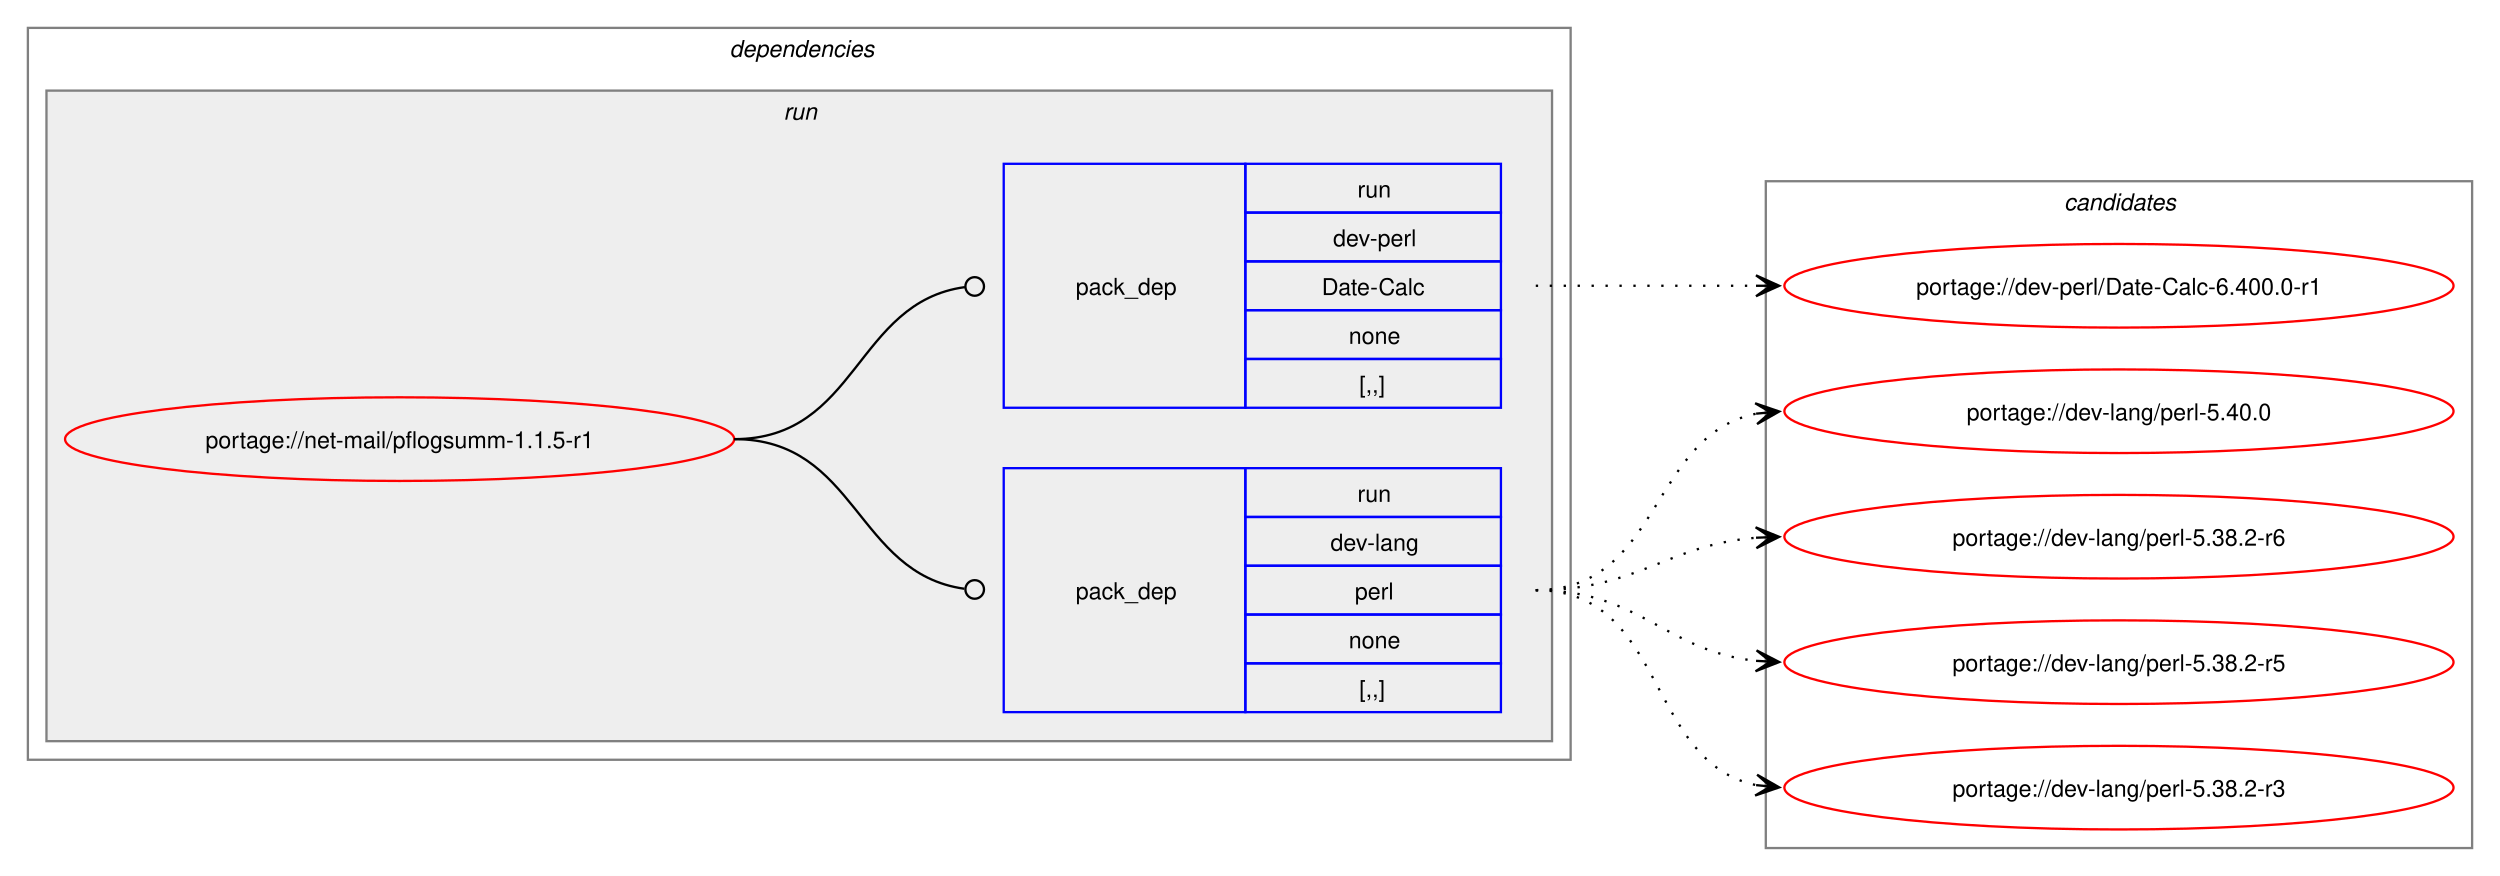
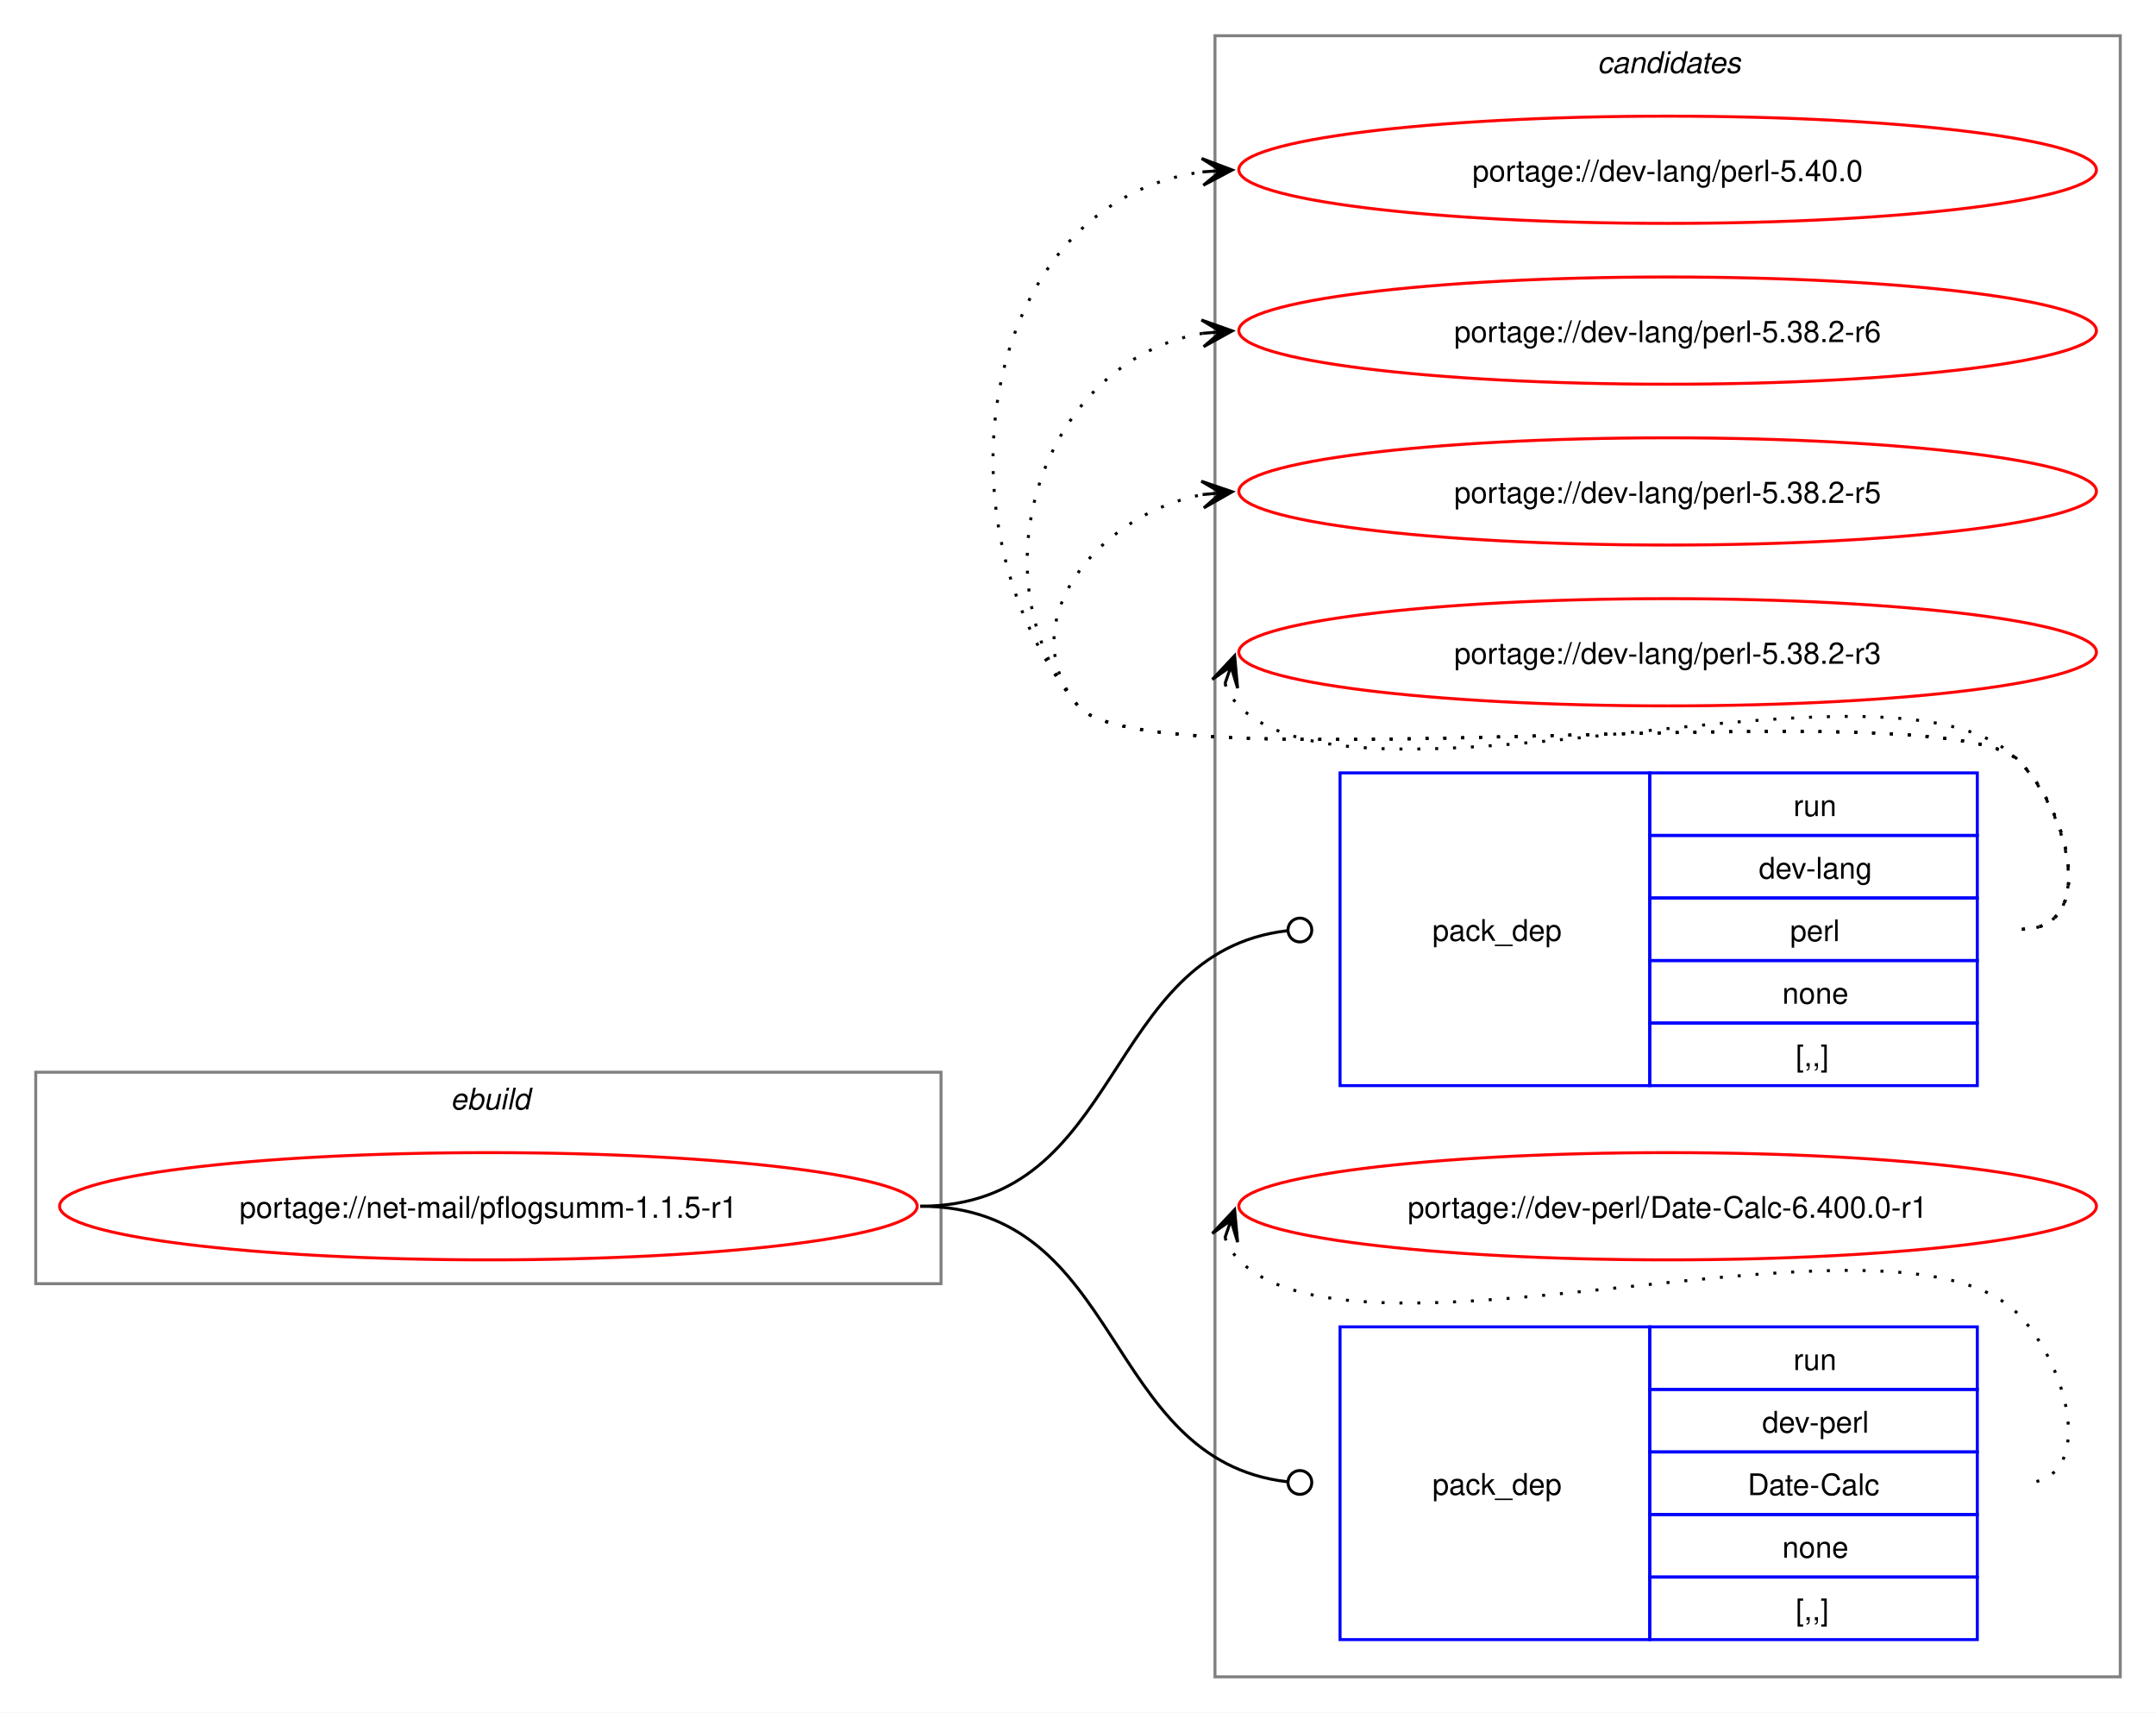
- <svg xmlns="http://www.w3.org/2000/svg" xmlns:xlink="http://www.w3.org/1999/xlink" width="1076pt" height="377pt" viewBox="0.00 0.00 1076.00 377.00">
-   <g id="graph0" class="graph" transform="scale(1 1) rotate(0) translate(4 373)">
-     <polygon fill="white" stroke="none" points="-4,4 -4,-373 1072,-373 1072,4 -4,4" />
-     <g id="clust2" class="cluster">
-       <polygon fill="none" stroke="gray" points="8,-46 8,-361 672,-361 672,-46 8,-46" />
-       <text text-anchor="start" x="310" y="-348.5" font-family="Helvetica,sans-Serif" font-style="italic" font-size="10.00">dependencies</text>
-     </g>
-     <g id="clust5" class="cluster">
-       <polygon fill="#eeeeee" stroke="gray" points="16,-54 16,-334 664,-334 664,-54 16,-54" />
-       <text text-anchor="start" x="333.25" y="-321.5" font-family="Helvetica,sans-Serif" font-style="italic" font-size="10.00">run</text>
+ <svg xmlns="http://www.w3.org/2000/svg" xmlns:xlink="http://www.w3.org/1999/xlink" width="724pt" height="575pt" viewBox="0.00 0.00 724.00 575.00">
+   <g id="graph0" class="graph" transform="scale(1 1) rotate(0) translate(4 571)">
+     <polygon fill="white" stroke="none" points="-4,4 -4,-571 720,-571 720,4 -4,4" />
+     <g id="clust1" class="cluster">
+       <polygon fill="none" stroke="gray" points="8,-140 8,-211 312,-211 312,-140 8,-140" />
+       <text text-anchor="start" x="147.25" y="-198.5" font-family="Helvetica,sans-Serif" font-style="italic" font-size="10.00">ebuild</text>
    </g>
    <g id="clust8" class="cluster">
-       <polygon fill="none" stroke="gray" points="756,-8 756,-295 1060,-295 1060,-8 756,-8" />
-       <text text-anchor="start" x="884.38" y="-282.5" font-family="Helvetica,sans-Serif" font-style="italic" font-size="10.00">candidates</text>
+       <polygon fill="none" stroke="gray" points="404,-8 404,-559 708,-559 708,-8 404,-8" />
+       <text text-anchor="start" x="532.38" y="-546.5" font-family="Helvetica,sans-Serif" font-style="italic" font-size="10.00">candidates</text>
    </g>
    <g id="node1" class="node">
      <g id="a_node1">
        <a xlink:href="../net-mail/pflogsumm-1.1.5-r1.svg" xlink:title="portage://net-mail/pflogsumm-1.1.5-r1">
-           <ellipse fill="none" stroke="red" cx="168" cy="-184" rx="144" ry="18" />
-           <text text-anchor="middle" x="168" y="-180.12" font-family="Helvetica,sans-Serif" font-size="10.00">portage://net-mail/pflogsumm-1.1.5-r1</text>
+           <ellipse fill="none" stroke="red" cx="160" cy="-166" rx="144" ry="18" />
+           <text text-anchor="middle" x="160" y="-162.12" font-family="Helvetica,sans-Serif" font-size="10.00">portage://net-mail/pflogsumm-1.1.5-r1</text>
        </a>
      </g>
    </g>
    <g id="node2" class="node">
-       <polygon fill="none" stroke="blue" points="428,-66.5 428,-171.5 532,-171.5 532,-66.5 428,-66.5" />
-       <text text-anchor="start" x="459" y="-115.12" font-family="Helvetica,sans-Serif" font-size="10.00">pack_dep</text>
-       <polygon fill="none" stroke="blue" points="532,-150.5 532,-171.5 642,-171.5 642,-150.5 532,-150.5" />
-       <text text-anchor="start" x="580.25" y="-157" font-family="Helvetica,sans-Serif" font-size="10.00">run</text>
-       <polygon fill="none" stroke="blue" points="532,-129.5 532,-150.5 642,-150.5 642,-129.5 532,-129.5" />
-       <text text-anchor="start" x="568.62" y="-136" font-family="Helvetica,sans-Serif" font-size="10.00">dev-lang</text>
-       <polygon fill="none" stroke="blue" points="532,-108.5 532,-129.5 642,-129.5 642,-108.5 532,-108.5" />
-       <text text-anchor="start" x="579.12" y="-115" font-family="Helvetica,sans-Serif" font-size="10.00">perl</text>
-       <polygon fill="none" stroke="blue" points="532,-87.5 532,-108.5 642,-108.5 642,-87.5 532,-87.5" />
-       <text text-anchor="start" x="576.5" y="-94" font-family="Helvetica,sans-Serif" font-size="10.00">none</text>
-       <polygon fill="none" stroke="blue" points="532,-66.5 532,-87.5 642,-87.5 642,-66.5 532,-66.5" />
-       <text text-anchor="start" x="581" y="-73" font-family="Helvetica,sans-Serif" font-size="10.00">[,,]</text>
+       <polygon fill="none" stroke="blue" points="446,-206.5 446,-311.5 550,-311.5 550,-206.5 446,-206.5" />
+       <text text-anchor="start" x="477" y="-255.12" font-family="Helvetica,sans-Serif" font-size="10.00">pack_dep</text>
+       <polygon fill="none" stroke="blue" points="550,-290.5 550,-311.5 660,-311.5 660,-290.5 550,-290.5" />
+       <text text-anchor="start" x="598.25" y="-297" font-family="Helvetica,sans-Serif" font-size="10.00">run</text>
+       <polygon fill="none" stroke="blue" points="550,-269.5 550,-290.5 660,-290.5 660,-269.5 550,-269.5" />
+       <text text-anchor="start" x="586.62" y="-276" font-family="Helvetica,sans-Serif" font-size="10.00">dev-lang</text>
+       <polygon fill="none" stroke="blue" points="550,-248.5 550,-269.5 660,-269.5 660,-248.5 550,-248.5" />
+       <text text-anchor="start" x="597.12" y="-255" font-family="Helvetica,sans-Serif" font-size="10.00">perl</text>
+       <polygon fill="none" stroke="blue" points="550,-227.5 550,-248.5 660,-248.5 660,-227.5 550,-227.5" />
+       <text text-anchor="start" x="594.5" y="-234" font-family="Helvetica,sans-Serif" font-size="10.00">none</text>
+       <polygon fill="none" stroke="blue" points="550,-206.5 550,-227.5 660,-227.5 660,-206.5 550,-206.5" />
+       <text text-anchor="start" x="599" y="-213" font-family="Helvetica,sans-Serif" font-size="10.00">[,,]</text>
    </g>
    <g id="edge1" class="edge">
-       <path fill="none" stroke="black" d="M312,-184C364.85,-184 364.24,-126.15 411.04,-119.6" />
-       <ellipse fill="none" stroke="black" cx="415.51" cy="-119.3" rx="4" ry="4" />
+       <path fill="none" stroke="black" d="M305,-166C373.68,-166 366.07,-251.18 428.2,-258.5" />
+       <ellipse fill="none" stroke="black" cx="432.51" cy="-258.74" rx="4" ry="4" />
    </g>
    <g id="node3" class="node">
-       <polygon fill="none" stroke="blue" points="428,-197.5 428,-302.5 532,-302.5 532,-197.5 428,-197.5" />
-       <text text-anchor="start" x="459" y="-246.12" font-family="Helvetica,sans-Serif" font-size="10.00">pack_dep</text>
-       <polygon fill="none" stroke="blue" points="532,-281.5 532,-302.5 642,-302.5 642,-281.5 532,-281.5" />
-       <text text-anchor="start" x="580.25" y="-288" font-family="Helvetica,sans-Serif" font-size="10.00">run</text>
-       <polygon fill="none" stroke="blue" points="532,-260.5 532,-281.5 642,-281.5 642,-260.5 532,-260.5" />
-       <text text-anchor="start" x="569.75" y="-267" font-family="Helvetica,sans-Serif" font-size="10.00">dev-perl</text>
-       <polygon fill="none" stroke="blue" points="532,-239.5 532,-260.5 642,-260.5 642,-239.5 532,-239.5" />
-       <text text-anchor="start" x="564.88" y="-246" font-family="Helvetica,sans-Serif" font-size="10.00">Date-Calc</text>
-       <polygon fill="none" stroke="blue" points="532,-218.5 532,-239.5 642,-239.5 642,-218.5 532,-218.5" />
-       <text text-anchor="start" x="576.5" y="-225" font-family="Helvetica,sans-Serif" font-size="10.00">none</text>
-       <polygon fill="none" stroke="blue" points="532,-197.5 532,-218.5 642,-218.5 642,-197.5 532,-197.5" />
-       <text text-anchor="start" x="581" y="-204" font-family="Helvetica,sans-Serif" font-size="10.00">[,,]</text>
+       <polygon fill="none" stroke="blue" points="446,-20.5 446,-125.5 550,-125.5 550,-20.5 446,-20.5" />
+       <text text-anchor="start" x="477" y="-69.12" font-family="Helvetica,sans-Serif" font-size="10.00">pack_dep</text>
+       <polygon fill="none" stroke="blue" points="550,-104.5 550,-125.5 660,-125.5 660,-104.5 550,-104.5" />
+       <text text-anchor="start" x="598.25" y="-111" font-family="Helvetica,sans-Serif" font-size="10.00">run</text>
+       <polygon fill="none" stroke="blue" points="550,-83.5 550,-104.5 660,-104.5 660,-83.5 550,-83.5" />
+       <text text-anchor="start" x="587.75" y="-90" font-family="Helvetica,sans-Serif" font-size="10.00">dev-perl</text>
+       <polygon fill="none" stroke="blue" points="550,-62.5 550,-83.5 660,-83.5 660,-62.5 550,-62.5" />
+       <text text-anchor="start" x="582.88" y="-69" font-family="Helvetica,sans-Serif" font-size="10.00">Date-Calc</text>
+       <polygon fill="none" stroke="blue" points="550,-41.5 550,-62.5 660,-62.5 660,-41.5 550,-41.5" />
+       <text text-anchor="start" x="594.5" y="-48" font-family="Helvetica,sans-Serif" font-size="10.00">none</text>
+       <polygon fill="none" stroke="blue" points="550,-20.5 550,-41.5 660,-41.5 660,-20.5 550,-20.5" />
+       <text text-anchor="start" x="599" y="-27" font-family="Helvetica,sans-Serif" font-size="10.00">[,,]</text>
    </g>
    <g id="edge2" class="edge">
-       <path fill="none" stroke="black" d="M312,-184C365.18,-184 364.06,-242.98 411.3,-249.43" />
-       <ellipse fill="none" stroke="black" cx="415.51" cy="-249.71" rx="4" ry="4" />
+       <path fill="none" stroke="black" d="M305,-166C373.68,-166 366.07,-80.82 428.2,-73.5" />
+       <ellipse fill="none" stroke="black" cx="432.51" cy="-73.26" rx="4" ry="4" />
    </g>
    <g id="node4" class="node">
      <g id="a_node4">
        <a xlink:href="../dev-lang/perl-5.40.0.svg" xlink:title="portage://dev-lang/perl-5.40.0">
-           <ellipse fill="none" stroke="red" cx="908" cy="-196" rx="144" ry="18" />
-           <text text-anchor="middle" x="908" y="-192.12" font-family="Helvetica,sans-Serif" font-size="10.00">portage://dev-lang/perl-5.40.0</text>
+           <ellipse fill="none" stroke="red" cx="556" cy="-514" rx="144" ry="18" />
+           <text text-anchor="middle" x="556" y="-510.12" font-family="Helvetica,sans-Serif" font-size="10.00">portage://dev-lang/perl-5.40.0</text>
        </a>
      </g>
    </g>
    <g id="edge3" class="edge">
-       <path fill="none" stroke="black" stroke-dasharray="1,5" d="M657,-119C711.25,-119 705.88,-185.83 751.98,-194.97" />
-       <polygon fill="black" stroke="black" points="761.79,-195.89 751.41,-199.44 758.02,-195.53 751.83,-194.96 751.83,-194.96 751.83,-194.96 758.02,-195.53 752.25,-190.48 761.79,-195.89" />
+       <path fill="none" stroke="black" stroke-dasharray="1,5" d="M675,-259C700.12,-259 691.6,-297.59 674,-315.5 649.35,-340.59 380.36,-306.85 358,-334 307.37,-395.49 325.73,-503.72 400.13,-513.32" />
+       <polygon fill="black" stroke="black" points="409.78,-513.92 399.52,-517.79 406.01,-513.69 399.8,-513.29 399.8,-513.29 399.8,-513.29 406.01,-513.69 400.09,-508.8 409.78,-513.92" />
    </g>
    <g id="node5" class="node">
      <g id="a_node5">
        <a xlink:href="../dev-lang/perl-5.38.2-r6.svg" xlink:title="portage://dev-lang/perl-5.38.2-r6">
-           <ellipse fill="none" stroke="red" cx="908" cy="-142" rx="144" ry="18" />
-           <text text-anchor="middle" x="908" y="-138.12" font-family="Helvetica,sans-Serif" font-size="10.00">portage://dev-lang/perl-5.38.2-r6</text>
+           <ellipse fill="none" stroke="red" cx="556" cy="-460" rx="144" ry="18" />
+           <text text-anchor="middle" x="556" y="-456.12" font-family="Helvetica,sans-Serif" font-size="10.00">portage://dev-lang/perl-5.38.2-r6</text>
        </a>
      </g>
    </g>
    <g id="edge4" class="edge">
-       <path fill="none" stroke="black" stroke-dasharray="1,5" d="M657,-119C701.25,-119 712.96,-138.38 751.87,-141.56" />
-       <polygon fill="black" stroke="black" points="761.78,-141.95 751.61,-146.05 758,-141.8 751.79,-141.56 751.79,-141.56 751.79,-141.56 758,-141.8 751.97,-137.06 761.78,-141.95" />
+       <path fill="none" stroke="black" stroke-dasharray="1,5" d="M675,-259C700.12,-259 691.6,-297.59 674,-315.5 649.35,-340.59 380.36,-306.85 358,-334 321.8,-377.97 346.66,-450.24 399.97,-459.1" />
+       <polygon fill="black" stroke="black" points="409.79,-459.9 399.45,-463.57 406.02,-459.59 399.82,-459.09 399.82,-459.09 399.82,-459.09 406.02,-459.59 400.18,-454.6 409.79,-459.9" />
    </g>
    <g id="node6" class="node">
      <g id="a_node6">
        <a xlink:href="../dev-lang/perl-5.38.2-r5.svg" xlink:title="portage://dev-lang/perl-5.38.2-r5">
-           <ellipse fill="none" stroke="red" cx="908" cy="-88" rx="144" ry="18" />
-           <text text-anchor="middle" x="908" y="-84.12" font-family="Helvetica,sans-Serif" font-size="10.00">portage://dev-lang/perl-5.38.2-r5</text>
+           <ellipse fill="none" stroke="red" cx="556" cy="-406" rx="144" ry="18" />
+           <text text-anchor="middle" x="556" y="-402.12" font-family="Helvetica,sans-Serif" font-size="10.00">portage://dev-lang/perl-5.38.2-r5</text>
        </a>
      </g>
    </g>
    <g id="edge5" class="edge">
-       <path fill="none" stroke="black" stroke-dasharray="1,5" d="M657,-119C702.15,-119 712.4,-92.77 751.96,-88.56" />
-       <polygon fill="black" stroke="black" points="761.78,-88.06 752.03,-93.07 758.01,-88.26 751.8,-88.57 751.8,-88.57 751.8,-88.57 758.01,-88.26 751.57,-84.08 761.78,-88.06" />
+       <path fill="none" stroke="black" stroke-dasharray="1,5" d="M675,-259C700.12,-259 691.6,-297.59 674,-315.5 649.35,-340.59 380.36,-306.85 358,-334 335.11,-361.8 364.6,-398.35 399.91,-404.95" />
+       <polygon fill="black" stroke="black" points="409.79,-405.89 399.41,-409.43 406.02,-405.53 399.83,-404.95 399.83,-404.95 399.83,-404.95 406.02,-405.53 400.25,-400.47 409.79,-405.89" />
    </g>
    <g id="node7" class="node">
      <g id="a_node7">
        <a xlink:href="../dev-lang/perl-5.38.2-r3.svg" xlink:title="portage://dev-lang/perl-5.38.2-r3">
-           <ellipse fill="none" stroke="red" cx="908" cy="-34" rx="144" ry="18" />
-           <text text-anchor="middle" x="908" y="-30.12" font-family="Helvetica,sans-Serif" font-size="10.00">portage://dev-lang/perl-5.38.2-r3</text>
+           <ellipse fill="none" stroke="red" cx="556" cy="-352" rx="144" ry="18" />
+           <text text-anchor="middle" x="556" y="-348.12" font-family="Helvetica,sans-Serif" font-size="10.00">portage://dev-lang/perl-5.38.2-r3</text>
        </a>
      </g>
    </g>
    <g id="edge6" class="edge">
-       <path fill="none" stroke="black" stroke-dasharray="1,5" d="M657,-119C713.38,-119 704.24,-44.91 751.92,-35.07" />
-       <polygon fill="black" stroke="black" points="761.79,-34.12 752.27,-39.56 758.02,-34.48 751.83,-35.08 751.83,-35.08 751.83,-35.08 758.02,-34.48 751.4,-30.6 761.79,-34.12" />
+       <path fill="none" stroke="black" stroke-dasharray="1,5" d="M407.37,-341.45C408.4,-338.7 410.07,-335.96 412,-334 452.96,-292.42 633.83,-357.85 674,-315.5 691.28,-297.28 700.12,-259 675,-259" />
+       <polygon fill="black" stroke="black" points="410.6,-350.85 403.09,-342.86 409.37,-347.27 407.34,-341.39 407.34,-341.39 407.34,-341.39 409.37,-347.27 411.6,-339.93 410.6,-350.85" />
    </g>
    <g id="node8" class="node">
      <g id="a_node8">
        <a xlink:href="../dev-perl/Date-Calc-6.400.0-r1.svg" xlink:title="portage://dev-perl/Date-Calc-6.400.0-r1">
-           <ellipse fill="none" stroke="red" cx="908" cy="-250" rx="144" ry="18" />
-           <text text-anchor="middle" x="908" y="-246.12" font-family="Helvetica,sans-Serif" font-size="10.00">portage://dev-perl/Date-Calc-6.400.0-r1</text>
+           <ellipse fill="none" stroke="red" cx="556" cy="-166" rx="144" ry="18" />
+           <text text-anchor="middle" x="556" y="-162.12" font-family="Helvetica,sans-Serif" font-size="10.00">portage://dev-perl/Date-Calc-6.400.0-r1</text>
        </a>
      </g>
    </g>
    <g id="edge7" class="edge">
-       <path fill="none" stroke="black" stroke-dasharray="1,5" d="M657,-250C700.25,-250 713.72,-250 752.08,-250" />
-       <polygon fill="black" stroke="black" points="761.78,-250 751.78,-254.5 758,-250 751.78,-250 751.78,-250 751.78,-250 758,-250 751.78,-245.5 761.78,-250" />
+       <path fill="none" stroke="black" stroke-dasharray="1,5" d="M407.37,-155.45C408.4,-152.7 410.07,-149.96 412,-148 452.96,-106.42 633.83,-171.85 674,-129.5 691.28,-111.28 700.12,-73 675,-73" />
+       <polygon fill="black" stroke="black" points="410.6,-164.85 403.09,-156.86 409.37,-161.27 407.34,-155.39 407.34,-155.39 407.34,-155.39 409.37,-161.27 411.6,-153.93 410.6,-164.85" />
    </g>
  </g>
</svg>
